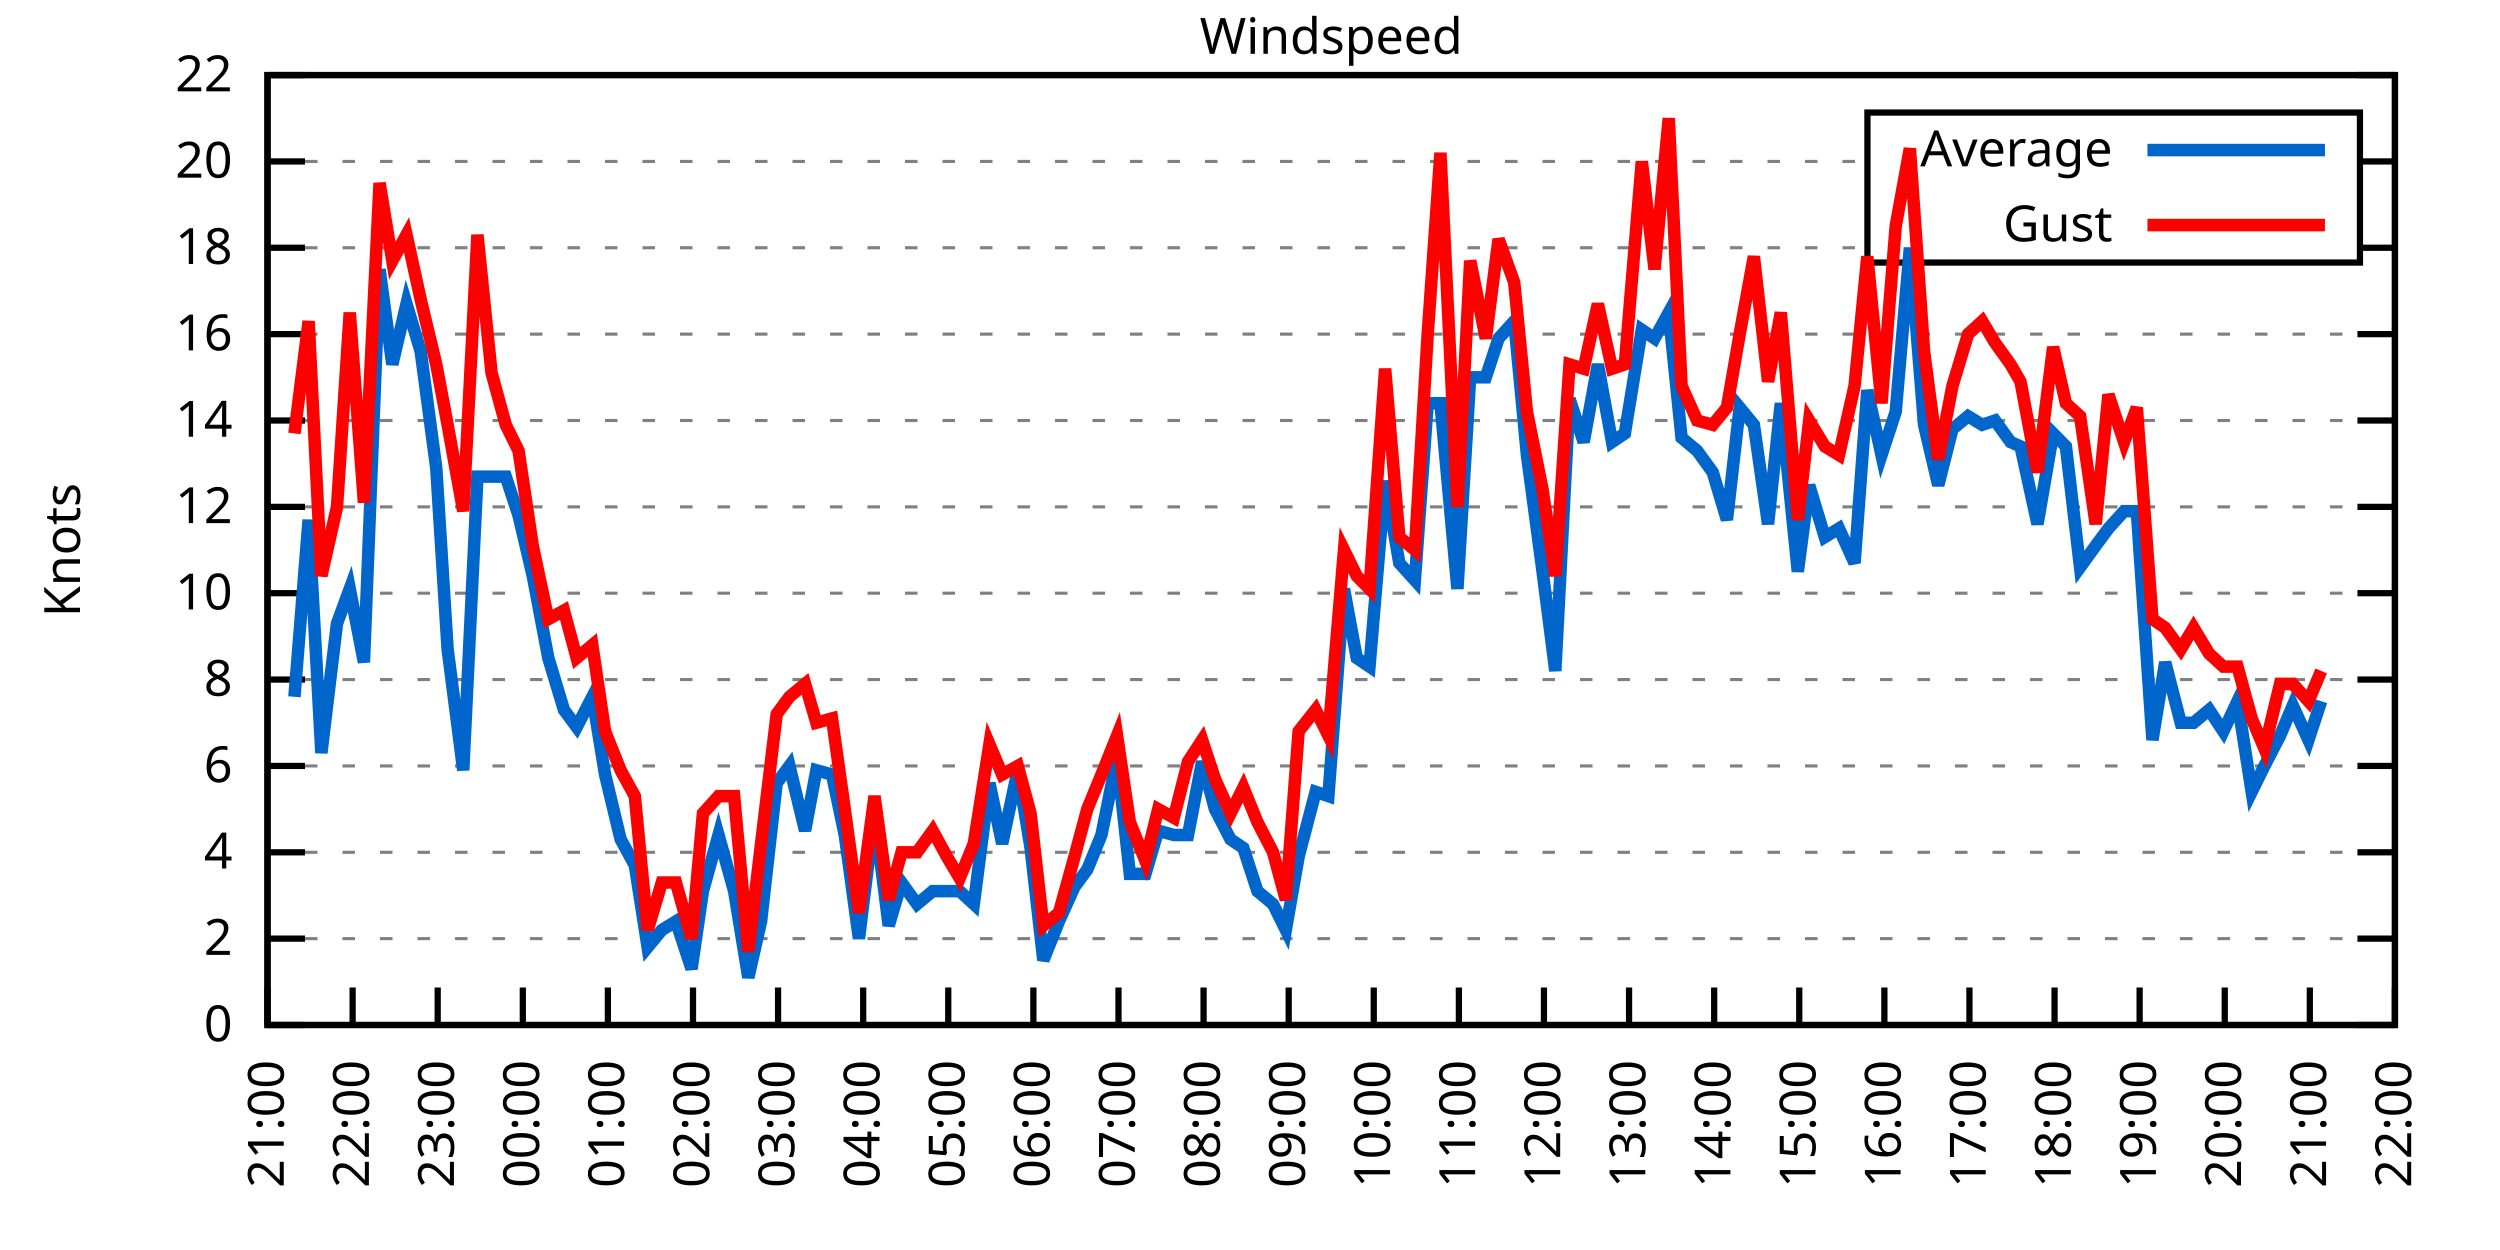
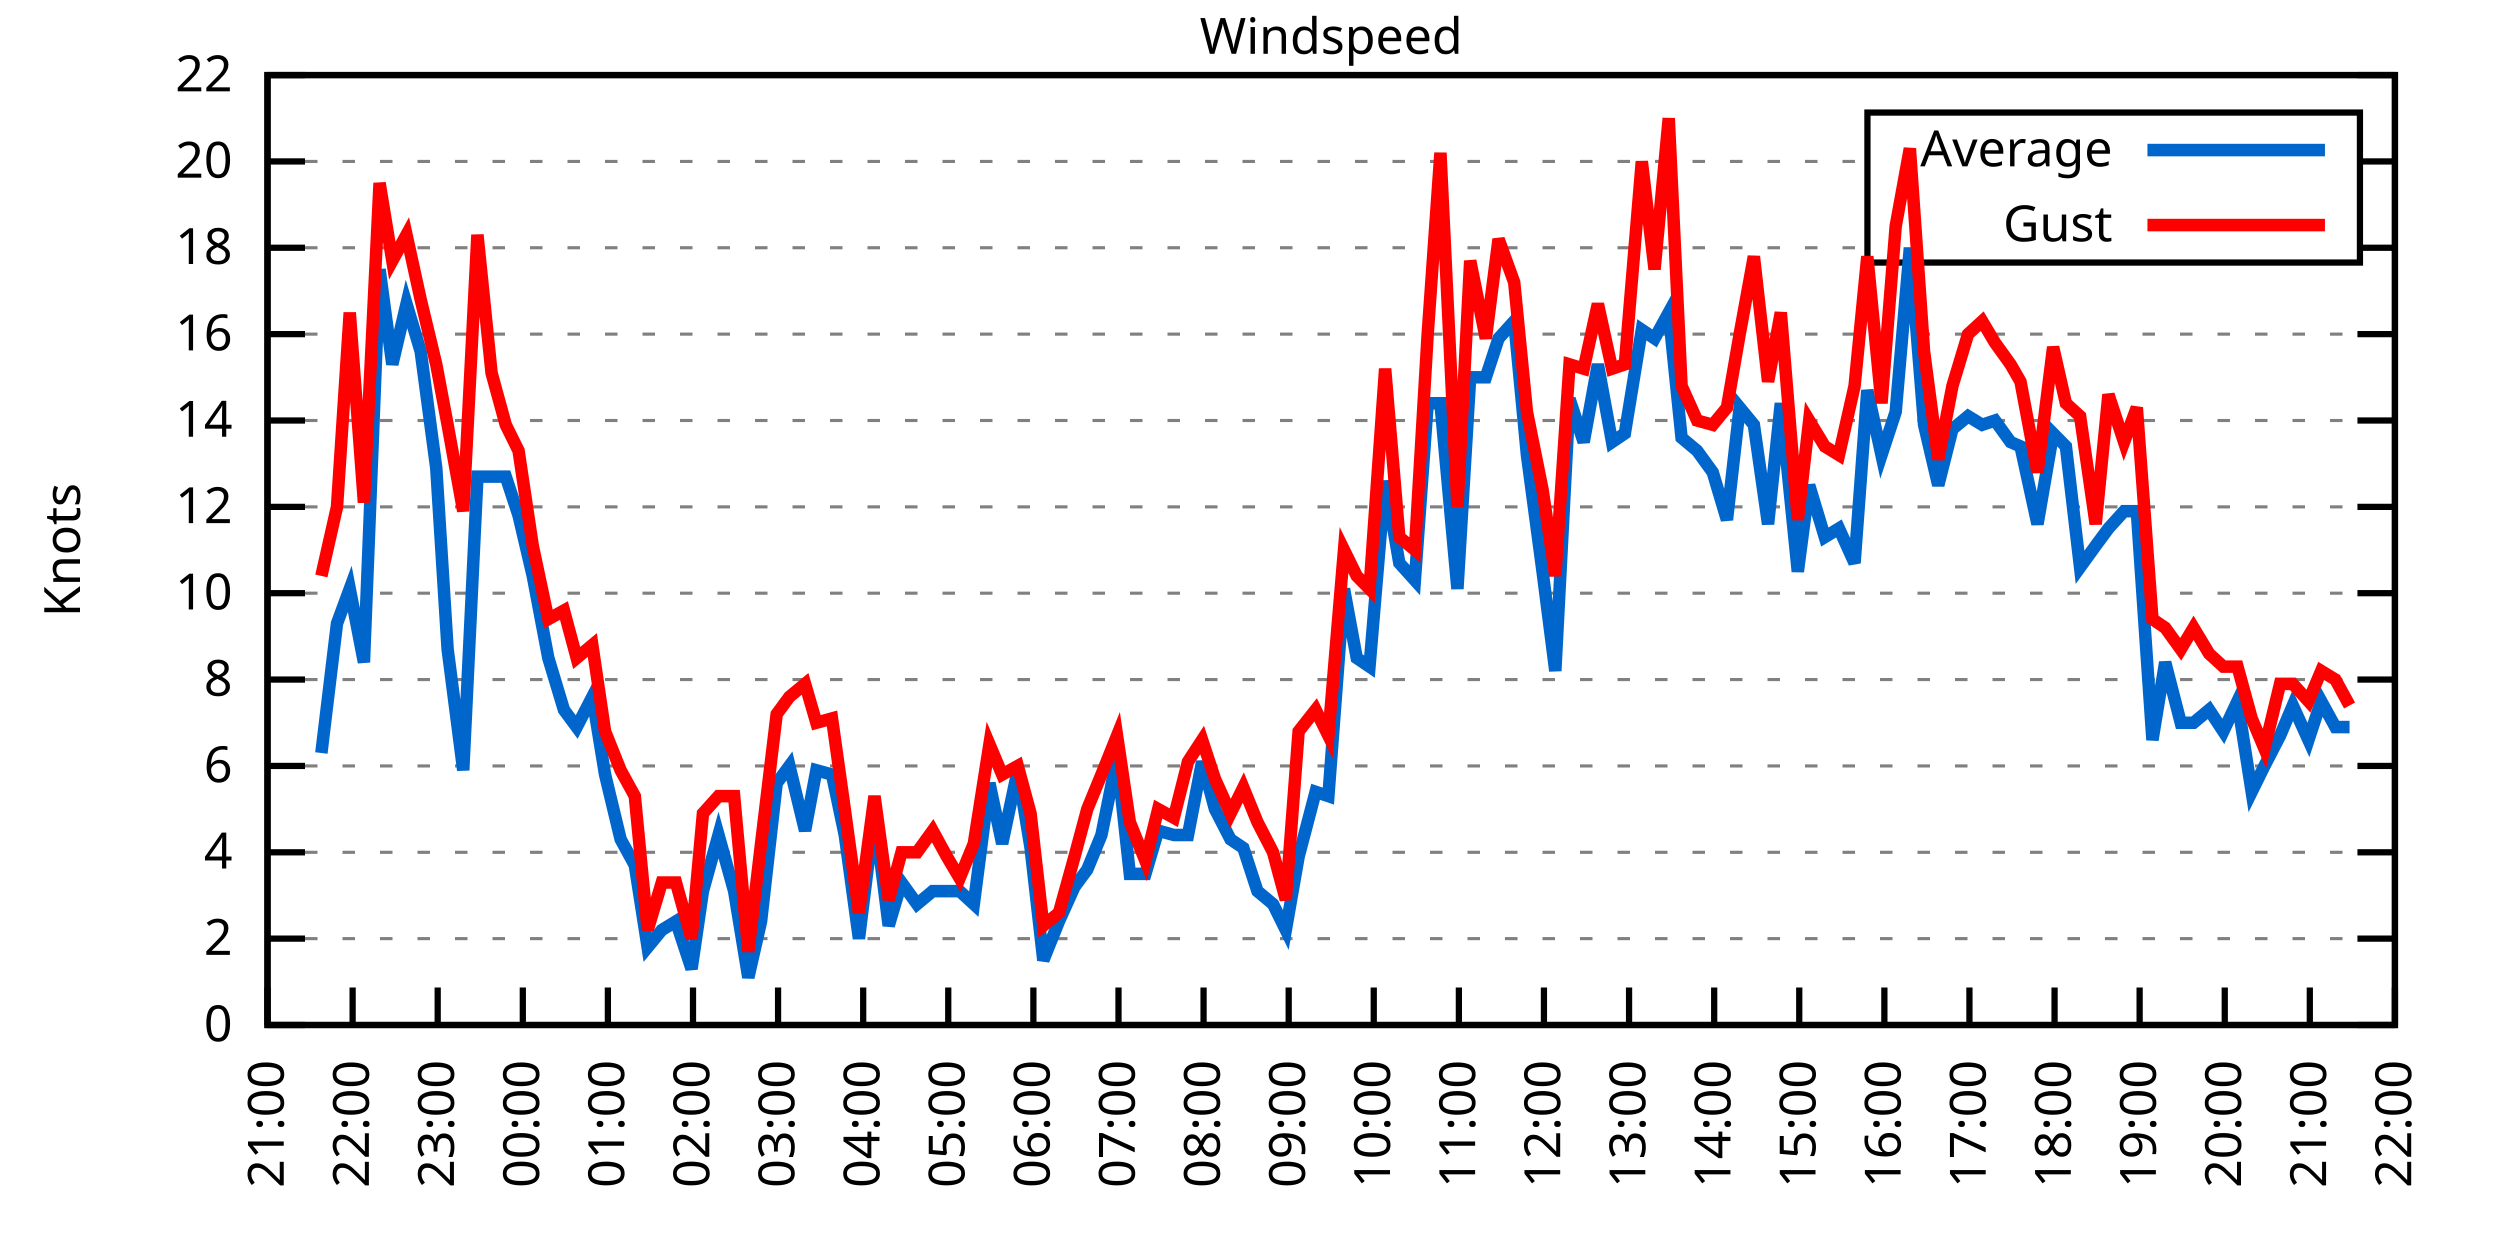
<svg xmlns="http://www.w3.org/2000/svg" xmlns:xlink="http://www.w3.org/1999/xlink" width="400" height="200" viewBox="0 0 400 200">
  <g id="gnuplot_canvas">
    <rect x="0" y="0" width="400" height="200" fill="none" />
    <defs>
      <circle id="gpDot" r="0.5" stroke-width="0.5" stroke="currentColor" />
      <path id="gpPt0" stroke-width="0.333" stroke="currentColor" d="M-1,0 h2 M0,-1 v2" />
      <path id="gpPt1" stroke-width="0.333" stroke="currentColor" d="M-1,-1 L1,1 M1,-1 L-1,1" />
      <path id="gpPt2" stroke-width="0.333" stroke="currentColor" d="M-1,0 L1,0 M0,-1 L0,1 M-1,-1 L1,1 M-1,1 L1,-1" />
      <rect id="gpPt3" stroke-width="0.333" stroke="currentColor" x="-1" y="-1" width="2" height="2" />
      <rect id="gpPt4" stroke-width="0.333" stroke="currentColor" fill="currentColor" x="-1" y="-1" width="2" height="2" />
      <circle id="gpPt5" stroke-width="0.333" stroke="currentColor" cx="0" cy="0" r="1" />
      <use xlink:href="#gpPt5" id="gpPt6" fill="currentColor" stroke="none" />
      <path id="gpPt7" stroke-width="0.333" stroke="currentColor" d="M0,-1.33 L-1.33,0.67 L1.33,0.67 z" />
      <use xlink:href="#gpPt7" id="gpPt8" fill="currentColor" stroke="none" />
      <use xlink:href="#gpPt7" id="gpPt9" stroke="currentColor" transform="rotate(180)" />
      <use xlink:href="#gpPt9" id="gpPt10" fill="currentColor" stroke="none" />
      <use xlink:href="#gpPt3" id="gpPt11" stroke="currentColor" transform="rotate(45)" />
      <use xlink:href="#gpPt11" id="gpPt12" fill="currentColor" stroke="none" />
      <path id="gpPt13" stroke-width="0.333" stroke="currentColor" d="M0,1.330 L1.265,0.411 L0.782,-1.067 L-0.782,-1.076 L-1.265,0.411 z" />
      <use xlink:href="#gpPt13" id="gpPt14" fill="currentColor" stroke="none" />
      <filter id="textbox" filterUnits="objectBoundingBox" x="0" y="0" height="1" width="1">
        <feFlood flood-color="white" flood-opacity="1" result="bgnd" />
        <feComposite in="SourceGraphic" in2="bgnd" operator="atop" />
      </filter>
      <filter id="greybox" filterUnits="objectBoundingBox" x="0" y="0" height="1" width="1">
        <feFlood flood-color="lightgrey" flood-opacity="1" result="grey" />
        <feComposite in="SourceGraphic" in2="grey" operator="atop" />
      </filter>
    </defs>
    <g fill="none" color="white" stroke="currentColor" stroke-width="1.00" stroke-linecap="butt" stroke-linejoin="miter">
</g>
    <g fill="none" color="black" stroke="currentColor" stroke-width="1.00" stroke-linecap="butt" stroke-linejoin="miter">
      <g stroke="none" shape-rendering="crispEdges">
        <polygon fill="rgb(255, 255, 255)" points="42.80,164.00 383.18,164.00 383.18,12.02 42.80,12.02 " />
      </g>
    </g>
    <g fill="none" color="black" stroke="currentColor" stroke-width="1.00" stroke-linecap="butt" stroke-linejoin="miter">
</g>
    <g fill="none" color="black" stroke="black" stroke-width="0.50" stroke-linecap="butt" stroke-linejoin="miter">
</g>
    <g fill="none" color="gray" stroke="currentColor" stroke-width="0.50" stroke-linecap="butt" stroke-linejoin="miter">
      <path stroke="gray" stroke-dasharray="2,4" class="gridline" d="M42.80,164.00 L383.19,164.00  " />
    </g>
    <g fill="none" color="gray" stroke="gray" stroke-width="1.00" stroke-linecap="butt" stroke-linejoin="miter">
</g>
    <g fill="none" color="black" stroke="currentColor" stroke-width="1.00" stroke-linecap="butt" stroke-linejoin="miter">
      <path stroke="black" d="M42.80,164.00 L48.80,164.00 M383.19,164.00 L377.19,164.00  " />
      <g transform="translate(37.20,166.60)" stroke="none" fill="black" font-family="Sans" font-size="8.00" text-anchor="end">
        <text>
          <tspan font-family="Sans"> 0</tspan>
        </text>
      </g>
    </g>
    <g fill="none" color="black" stroke="currentColor" stroke-width="1.00" stroke-linecap="butt" stroke-linejoin="miter">
</g>
    <g fill="none" color="black" stroke="black" stroke-width="0.50" stroke-linecap="butt" stroke-linejoin="miter">
</g>
    <g fill="none" color="gray" stroke="currentColor" stroke-width="0.50" stroke-linecap="butt" stroke-linejoin="miter">
      <path stroke="gray" stroke-dasharray="2,4" class="gridline" d="M42.80,150.18 L383.19,150.18  " />
    </g>
    <g fill="none" color="gray" stroke="gray" stroke-width="1.00" stroke-linecap="butt" stroke-linejoin="miter">
</g>
    <g fill="none" color="black" stroke="currentColor" stroke-width="1.00" stroke-linecap="butt" stroke-linejoin="miter">
      <path stroke="black" d="M42.80,150.18 L48.80,150.18 M383.19,150.18 L377.19,150.18  " />
      <g transform="translate(37.20,152.78)" stroke="none" fill="black" font-family="Sans" font-size="8.00" text-anchor="end">
        <text>
          <tspan font-family="Sans"> 2</tspan>
        </text>
      </g>
    </g>
    <g fill="none" color="black" stroke="currentColor" stroke-width="1.00" stroke-linecap="butt" stroke-linejoin="miter">
</g>
    <g fill="none" color="black" stroke="black" stroke-width="0.50" stroke-linecap="butt" stroke-linejoin="miter">
</g>
    <g fill="none" color="gray" stroke="currentColor" stroke-width="0.50" stroke-linecap="butt" stroke-linejoin="miter">
      <path stroke="gray" stroke-dasharray="2,4" class="gridline" d="M42.80,136.37 L383.19,136.37  " />
    </g>
    <g fill="none" color="gray" stroke="gray" stroke-width="1.00" stroke-linecap="butt" stroke-linejoin="miter">
</g>
    <g fill="none" color="black" stroke="currentColor" stroke-width="1.00" stroke-linecap="butt" stroke-linejoin="miter">
      <path stroke="black" d="M42.80,136.37 L48.80,136.37 M383.19,136.37 L377.19,136.37  " />
      <g transform="translate(37.20,138.97)" stroke="none" fill="black" font-family="Sans" font-size="8.00" text-anchor="end">
        <text>
          <tspan font-family="Sans"> 4</tspan>
        </text>
      </g>
    </g>
    <g fill="none" color="black" stroke="currentColor" stroke-width="1.00" stroke-linecap="butt" stroke-linejoin="miter">
</g>
    <g fill="none" color="black" stroke="black" stroke-width="0.50" stroke-linecap="butt" stroke-linejoin="miter">
</g>
    <g fill="none" color="gray" stroke="currentColor" stroke-width="0.50" stroke-linecap="butt" stroke-linejoin="miter">
      <path stroke="gray" stroke-dasharray="2,4" class="gridline" d="M42.80,122.55 L383.19,122.55  " />
    </g>
    <g fill="none" color="gray" stroke="gray" stroke-width="1.00" stroke-linecap="butt" stroke-linejoin="miter">
</g>
    <g fill="none" color="black" stroke="currentColor" stroke-width="1.00" stroke-linecap="butt" stroke-linejoin="miter">
      <path stroke="black" d="M42.80,122.55 L48.80,122.55 M383.19,122.55 L377.19,122.55  " />
      <g transform="translate(37.20,125.15)" stroke="none" fill="black" font-family="Sans" font-size="8.00" text-anchor="end">
        <text>
          <tspan font-family="Sans"> 6</tspan>
        </text>
      </g>
    </g>
    <g fill="none" color="black" stroke="currentColor" stroke-width="1.00" stroke-linecap="butt" stroke-linejoin="miter">
</g>
    <g fill="none" color="black" stroke="black" stroke-width="0.50" stroke-linecap="butt" stroke-linejoin="miter">
</g>
    <g fill="none" color="gray" stroke="currentColor" stroke-width="0.50" stroke-linecap="butt" stroke-linejoin="miter">
      <path stroke="gray" stroke-dasharray="2,4" class="gridline" d="M42.80,108.73 L383.19,108.73  " />
    </g>
    <g fill="none" color="gray" stroke="gray" stroke-width="1.00" stroke-linecap="butt" stroke-linejoin="miter">
</g>
    <g fill="none" color="black" stroke="currentColor" stroke-width="1.00" stroke-linecap="butt" stroke-linejoin="miter">
      <path stroke="black" d="M42.80,108.73 L48.80,108.73 M383.19,108.73 L377.19,108.73  " />
      <g transform="translate(37.20,111.33)" stroke="none" fill="black" font-family="Sans" font-size="8.00" text-anchor="end">
        <text>
          <tspan font-family="Sans"> 8</tspan>
        </text>
      </g>
    </g>
    <g fill="none" color="black" stroke="currentColor" stroke-width="1.00" stroke-linecap="butt" stroke-linejoin="miter">
</g>
    <g fill="none" color="black" stroke="black" stroke-width="0.50" stroke-linecap="butt" stroke-linejoin="miter">
</g>
    <g fill="none" color="gray" stroke="currentColor" stroke-width="0.50" stroke-linecap="butt" stroke-linejoin="miter">
      <path stroke="gray" stroke-dasharray="2,4" class="gridline" d="M42.80,94.91 L383.19,94.91  " />
    </g>
    <g fill="none" color="gray" stroke="gray" stroke-width="1.00" stroke-linecap="butt" stroke-linejoin="miter">
</g>
    <g fill="none" color="black" stroke="currentColor" stroke-width="1.00" stroke-linecap="butt" stroke-linejoin="miter">
      <path stroke="black" d="M42.80,94.91 L48.80,94.91 M383.19,94.91 L377.19,94.91  " />
      <g transform="translate(37.20,97.51)" stroke="none" fill="black" font-family="Sans" font-size="8.00" text-anchor="end">
        <text>
          <tspan font-family="Sans"> 10</tspan>
        </text>
      </g>
    </g>
    <g fill="none" color="black" stroke="currentColor" stroke-width="1.00" stroke-linecap="butt" stroke-linejoin="miter">
</g>
    <g fill="none" color="black" stroke="black" stroke-width="0.50" stroke-linecap="butt" stroke-linejoin="miter">
</g>
    <g fill="none" color="gray" stroke="currentColor" stroke-width="0.50" stroke-linecap="butt" stroke-linejoin="miter">
      <path stroke="gray" stroke-dasharray="2,4" class="gridline" d="M42.80,81.10 L383.19,81.10  " />
    </g>
    <g fill="none" color="gray" stroke="gray" stroke-width="1.00" stroke-linecap="butt" stroke-linejoin="miter">
</g>
    <g fill="none" color="black" stroke="currentColor" stroke-width="1.00" stroke-linecap="butt" stroke-linejoin="miter">
      <path stroke="black" d="M42.80,81.10 L48.80,81.10 M383.19,81.10 L377.19,81.10  " />
      <g transform="translate(37.20,83.70)" stroke="none" fill="black" font-family="Sans" font-size="8.00" text-anchor="end">
        <text>
          <tspan font-family="Sans"> 12</tspan>
        </text>
      </g>
    </g>
    <g fill="none" color="black" stroke="currentColor" stroke-width="1.00" stroke-linecap="butt" stroke-linejoin="miter">
</g>
    <g fill="none" color="black" stroke="black" stroke-width="0.50" stroke-linecap="butt" stroke-linejoin="miter">
</g>
    <g fill="none" color="gray" stroke="currentColor" stroke-width="0.50" stroke-linecap="butt" stroke-linejoin="miter">
      <path stroke="gray" stroke-dasharray="2,4" class="gridline" d="M42.80,67.28 L383.19,67.28  " />
    </g>
    <g fill="none" color="gray" stroke="gray" stroke-width="1.00" stroke-linecap="butt" stroke-linejoin="miter">
</g>
    <g fill="none" color="black" stroke="currentColor" stroke-width="1.00" stroke-linecap="butt" stroke-linejoin="miter">
      <path stroke="black" d="M42.80,67.28 L48.80,67.28 M383.19,67.28 L377.19,67.28  " />
      <g transform="translate(37.20,69.88)" stroke="none" fill="black" font-family="Sans" font-size="8.00" text-anchor="end">
        <text>
          <tspan font-family="Sans"> 14</tspan>
        </text>
      </g>
    </g>
    <g fill="none" color="black" stroke="currentColor" stroke-width="1.00" stroke-linecap="butt" stroke-linejoin="miter">
</g>
    <g fill="none" color="black" stroke="black" stroke-width="0.50" stroke-linecap="butt" stroke-linejoin="miter">
</g>
    <g fill="none" color="gray" stroke="currentColor" stroke-width="0.50" stroke-linecap="butt" stroke-linejoin="miter">
      <path stroke="gray" stroke-dasharray="2,4" class="gridline" d="M42.80,53.46 L383.19,53.46  " />
    </g>
    <g fill="none" color="gray" stroke="gray" stroke-width="1.00" stroke-linecap="butt" stroke-linejoin="miter">
</g>
    <g fill="none" color="black" stroke="currentColor" stroke-width="1.00" stroke-linecap="butt" stroke-linejoin="miter">
      <path stroke="black" d="M42.80,53.46 L48.80,53.46 M383.19,53.46 L377.19,53.46  " />
      <g transform="translate(37.20,56.06)" stroke="none" fill="black" font-family="Sans" font-size="8.00" text-anchor="end">
        <text>
          <tspan font-family="Sans"> 16</tspan>
        </text>
      </g>
    </g>
    <g fill="none" color="black" stroke="currentColor" stroke-width="1.00" stroke-linecap="butt" stroke-linejoin="miter">
</g>
    <g fill="none" color="black" stroke="black" stroke-width="0.50" stroke-linecap="butt" stroke-linejoin="miter">
</g>
    <g fill="none" color="gray" stroke="currentColor" stroke-width="0.50" stroke-linecap="butt" stroke-linejoin="miter">
      <path stroke="gray" stroke-dasharray="2,4" class="gridline" d="M42.80,39.64 L298.79,39.64 M377.59,39.64 L383.19,39.64  " />
    </g>
    <g fill="none" color="gray" stroke="gray" stroke-width="1.00" stroke-linecap="butt" stroke-linejoin="miter">
</g>
    <g fill="none" color="black" stroke="currentColor" stroke-width="1.00" stroke-linecap="butt" stroke-linejoin="miter">
      <path stroke="black" d="M42.80,39.64 L48.80,39.64 M383.19,39.64 L377.19,39.64  " />
      <g transform="translate(37.20,42.24)" stroke="none" fill="black" font-family="Sans" font-size="8.00" text-anchor="end">
        <text>
          <tspan font-family="Sans"> 18</tspan>
        </text>
      </g>
    </g>
    <g fill="none" color="black" stroke="currentColor" stroke-width="1.00" stroke-linecap="butt" stroke-linejoin="miter">
</g>
    <g fill="none" color="black" stroke="black" stroke-width="0.50" stroke-linecap="butt" stroke-linejoin="miter">
</g>
    <g fill="none" color="gray" stroke="currentColor" stroke-width="0.50" stroke-linecap="butt" stroke-linejoin="miter">
      <path stroke="gray" stroke-dasharray="2,4" class="gridline" d="M42.80,25.83 L298.79,25.83 M377.59,25.83 L383.19,25.83  " />
    </g>
    <g fill="none" color="gray" stroke="gray" stroke-width="1.00" stroke-linecap="butt" stroke-linejoin="miter">
</g>
    <g fill="none" color="black" stroke="currentColor" stroke-width="1.00" stroke-linecap="butt" stroke-linejoin="miter">
      <path stroke="black" d="M42.80,25.83 L48.80,25.83 M383.19,25.83 L377.19,25.83  " />
      <g transform="translate(37.20,28.43)" stroke="none" fill="black" font-family="Sans" font-size="8.00" text-anchor="end">
        <text>
          <tspan font-family="Sans"> 20</tspan>
        </text>
      </g>
    </g>
    <g fill="none" color="black" stroke="currentColor" stroke-width="1.00" stroke-linecap="butt" stroke-linejoin="miter">
</g>
    <g fill="none" color="black" stroke="black" stroke-width="0.50" stroke-linecap="butt" stroke-linejoin="miter">
</g>
    <g fill="none" color="gray" stroke="currentColor" stroke-width="0.50" stroke-linecap="butt" stroke-linejoin="miter">
      <path stroke="gray" stroke-dasharray="2,4" class="gridline" d="M42.80,12.01 L383.19,12.01  " />
    </g>
    <g fill="none" color="gray" stroke="gray" stroke-width="1.00" stroke-linecap="butt" stroke-linejoin="miter">
</g>
    <g fill="none" color="black" stroke="currentColor" stroke-width="1.00" stroke-linecap="butt" stroke-linejoin="miter">
      <path stroke="black" d="M42.80,12.01 L48.80,12.01 M383.19,12.01 L377.19,12.01  " />
      <g transform="translate(37.20,14.61)" stroke="none" fill="black" font-family="Sans" font-size="8.00" text-anchor="end">
        <text>
          <tspan font-family="Sans"> 22</tspan>
        </text>
      </g>
    </g>
    <g fill="none" color="black" stroke="currentColor" stroke-width="1.00" stroke-linecap="butt" stroke-linejoin="miter">
      <path stroke="black" d="M42.80,164.00 L42.80,158.00  " />
      <g transform="translate(45.40,169.60) rotate(270.00)" stroke="none" fill="black" font-family="Sans" font-size="8.00" text-anchor="end">
        <text>
          <tspan font-family="Sans">21:00</tspan>
        </text>
      </g>
    </g>
    <g fill="none" color="black" stroke="currentColor" stroke-width="1.00" stroke-linecap="butt" stroke-linejoin="miter">
      <path stroke="black" d="M56.42,164.00 L56.42,158.00  " />
      <g transform="translate(59.02,169.60) rotate(270.00)" stroke="none" fill="black" font-family="Sans" font-size="8.00" text-anchor="end">
        <text>
          <tspan font-family="Sans">22:00</tspan>
        </text>
      </g>
    </g>
    <g fill="none" color="black" stroke="currentColor" stroke-width="1.00" stroke-linecap="butt" stroke-linejoin="miter">
      <path stroke="black" d="M70.03,164.00 L70.03,158.00  " />
      <g transform="translate(72.63,169.60) rotate(270.00)" stroke="none" fill="black" font-family="Sans" font-size="8.00" text-anchor="end">
        <text>
          <tspan font-family="Sans">23:00</tspan>
        </text>
      </g>
    </g>
    <g fill="none" color="black" stroke="currentColor" stroke-width="1.00" stroke-linecap="butt" stroke-linejoin="miter">
      <path stroke="black" d="M83.65,164.00 L83.65,158.00  " />
      <g transform="translate(86.25,169.60) rotate(270.00)" stroke="none" fill="black" font-family="Sans" font-size="8.00" text-anchor="end">
        <text>
          <tspan font-family="Sans">00:00</tspan>
        </text>
      </g>
    </g>
    <g fill="none" color="black" stroke="currentColor" stroke-width="1.00" stroke-linecap="butt" stroke-linejoin="miter">
      <path stroke="black" d="M97.26,164.00 L97.26,158.00  " />
      <g transform="translate(99.86,169.60) rotate(270.00)" stroke="none" fill="black" font-family="Sans" font-size="8.00" text-anchor="end">
        <text>
          <tspan font-family="Sans">01:00</tspan>
        </text>
      </g>
    </g>
    <g fill="none" color="black" stroke="currentColor" stroke-width="1.00" stroke-linecap="butt" stroke-linejoin="miter">
      <path stroke="black" d="M110.88,164.00 L110.88,158.00  " />
      <g transform="translate(113.48,169.60) rotate(270.00)" stroke="none" fill="black" font-family="Sans" font-size="8.00" text-anchor="end">
        <text>
          <tspan font-family="Sans">02:00</tspan>
        </text>
      </g>
    </g>
    <g fill="none" color="black" stroke="currentColor" stroke-width="1.00" stroke-linecap="butt" stroke-linejoin="miter">
      <path stroke="black" d="M124.49,164.00 L124.49,158.00  " />
      <g transform="translate(127.09,169.60) rotate(270.00)" stroke="none" fill="black" font-family="Sans" font-size="8.00" text-anchor="end">
        <text>
          <tspan font-family="Sans">03:00</tspan>
        </text>
      </g>
    </g>
    <g fill="none" color="black" stroke="currentColor" stroke-width="1.00" stroke-linecap="butt" stroke-linejoin="miter">
      <path stroke="black" d="M138.11,164.00 L138.11,158.00  " />
      <g transform="translate(140.71,169.60) rotate(270.00)" stroke="none" fill="black" font-family="Sans" font-size="8.00" text-anchor="end">
        <text>
          <tspan font-family="Sans">04:00</tspan>
        </text>
      </g>
    </g>
    <g fill="none" color="black" stroke="currentColor" stroke-width="1.00" stroke-linecap="butt" stroke-linejoin="miter">
      <path stroke="black" d="M151.72,164.00 L151.72,158.00  " />
      <g transform="translate(154.32,169.60) rotate(270.00)" stroke="none" fill="black" font-family="Sans" font-size="8.00" text-anchor="end">
        <text>
          <tspan font-family="Sans">05:00</tspan>
        </text>
      </g>
    </g>
    <g fill="none" color="black" stroke="currentColor" stroke-width="1.00" stroke-linecap="butt" stroke-linejoin="miter">
      <path stroke="black" d="M165.34,164.00 L165.34,158.00  " />
      <g transform="translate(167.94,169.60) rotate(270.00)" stroke="none" fill="black" font-family="Sans" font-size="8.00" text-anchor="end">
        <text>
          <tspan font-family="Sans">06:00</tspan>
        </text>
      </g>
    </g>
    <g fill="none" color="black" stroke="currentColor" stroke-width="1.00" stroke-linecap="butt" stroke-linejoin="miter">
      <path stroke="black" d="M178.96,164.00 L178.96,158.00  " />
      <g transform="translate(181.56,169.60) rotate(270.00)" stroke="none" fill="black" font-family="Sans" font-size="8.00" text-anchor="end">
        <text>
          <tspan font-family="Sans">07:00</tspan>
        </text>
      </g>
    </g>
    <g fill="none" color="black" stroke="currentColor" stroke-width="1.00" stroke-linecap="butt" stroke-linejoin="miter">
      <path stroke="black" d="M192.57,164.00 L192.57,158.00  " />
      <g transform="translate(195.17,169.60) rotate(270.00)" stroke="none" fill="black" font-family="Sans" font-size="8.00" text-anchor="end">
        <text>
          <tspan font-family="Sans">08:00</tspan>
        </text>
      </g>
    </g>
    <g fill="none" color="black" stroke="currentColor" stroke-width="1.00" stroke-linecap="butt" stroke-linejoin="miter">
      <path stroke="black" d="M206.19,164.00 L206.19,158.00  " />
      <g transform="translate(208.79,169.60) rotate(270.00)" stroke="none" fill="black" font-family="Sans" font-size="8.00" text-anchor="end">
        <text>
          <tspan font-family="Sans">09:00</tspan>
        </text>
      </g>
    </g>
    <g fill="none" color="black" stroke="currentColor" stroke-width="1.00" stroke-linecap="butt" stroke-linejoin="miter">
      <path stroke="black" d="M219.80,164.00 L219.80,158.00  " />
      <g transform="translate(222.40,169.60) rotate(270.00)" stroke="none" fill="black" font-family="Sans" font-size="8.00" text-anchor="end">
        <text>
          <tspan font-family="Sans">10:00</tspan>
        </text>
      </g>
    </g>
    <g fill="none" color="black" stroke="currentColor" stroke-width="1.00" stroke-linecap="butt" stroke-linejoin="miter">
      <path stroke="black" d="M233.42,164.00 L233.42,158.00  " />
      <g transform="translate(236.02,169.60) rotate(270.00)" stroke="none" fill="black" font-family="Sans" font-size="8.00" text-anchor="end">
        <text>
          <tspan font-family="Sans">11:00</tspan>
        </text>
      </g>
    </g>
    <g fill="none" color="black" stroke="currentColor" stroke-width="1.00" stroke-linecap="butt" stroke-linejoin="miter">
      <path stroke="black" d="M247.03,164.00 L247.03,158.00  " />
      <g transform="translate(249.63,169.60) rotate(270.00)" stroke="none" fill="black" font-family="Sans" font-size="8.00" text-anchor="end">
        <text>
          <tspan font-family="Sans">12:00</tspan>
        </text>
      </g>
    </g>
    <g fill="none" color="black" stroke="currentColor" stroke-width="1.00" stroke-linecap="butt" stroke-linejoin="miter">
      <path stroke="black" d="M260.65,164.00 L260.65,158.00  " />
      <g transform="translate(263.25,169.60) rotate(270.00)" stroke="none" fill="black" font-family="Sans" font-size="8.00" text-anchor="end">
        <text>
          <tspan font-family="Sans">13:00</tspan>
        </text>
      </g>
    </g>
    <g fill="none" color="black" stroke="currentColor" stroke-width="1.00" stroke-linecap="butt" stroke-linejoin="miter">
      <path stroke="black" d="M274.27,164.00 L274.27,158.00  " />
      <g transform="translate(276.87,169.60) rotate(270.00)" stroke="none" fill="black" font-family="Sans" font-size="8.00" text-anchor="end">
        <text>
          <tspan font-family="Sans">14:00</tspan>
        </text>
      </g>
    </g>
    <g fill="none" color="black" stroke="currentColor" stroke-width="1.00" stroke-linecap="butt" stroke-linejoin="miter">
      <path stroke="black" d="M287.88,164.00 L287.88,158.00  " />
      <g transform="translate(290.48,169.60) rotate(270.00)" stroke="none" fill="black" font-family="Sans" font-size="8.00" text-anchor="end">
        <text>
          <tspan font-family="Sans">15:00</tspan>
        </text>
      </g>
    </g>
    <g fill="none" color="black" stroke="currentColor" stroke-width="1.00" stroke-linecap="butt" stroke-linejoin="miter">
      <path stroke="black" d="M301.50,164.00 L301.50,158.00  " />
      <g transform="translate(304.10,169.60) rotate(270.00)" stroke="none" fill="black" font-family="Sans" font-size="8.00" text-anchor="end">
        <text>
          <tspan font-family="Sans">16:00</tspan>
        </text>
      </g>
    </g>
    <g fill="none" color="black" stroke="currentColor" stroke-width="1.00" stroke-linecap="butt" stroke-linejoin="miter">
      <path stroke="black" d="M315.11,164.00 L315.11,158.00  " />
      <g transform="translate(317.71,169.60) rotate(270.00)" stroke="none" fill="black" font-family="Sans" font-size="8.00" text-anchor="end">
        <text>
          <tspan font-family="Sans">17:00</tspan>
        </text>
      </g>
    </g>
    <g fill="none" color="black" stroke="currentColor" stroke-width="1.00" stroke-linecap="butt" stroke-linejoin="miter">
      <path stroke="black" d="M328.73,164.00 L328.73,158.00  " />
      <g transform="translate(331.33,169.60) rotate(270.00)" stroke="none" fill="black" font-family="Sans" font-size="8.00" text-anchor="end">
        <text>
          <tspan font-family="Sans">18:00</tspan>
        </text>
      </g>
    </g>
    <g fill="none" color="black" stroke="currentColor" stroke-width="1.00" stroke-linecap="butt" stroke-linejoin="miter">
      <path stroke="black" d="M342.34,164.00 L342.34,158.00  " />
      <g transform="translate(344.94,169.60) rotate(270.00)" stroke="none" fill="black" font-family="Sans" font-size="8.00" text-anchor="end">
        <text>
          <tspan font-family="Sans">19:00</tspan>
        </text>
      </g>
    </g>
    <g fill="none" color="black" stroke="currentColor" stroke-width="1.00" stroke-linecap="butt" stroke-linejoin="miter">
      <path stroke="black" d="M355.96,164.00 L355.96,158.00  " />
      <g transform="translate(358.56,169.60) rotate(270.00)" stroke="none" fill="black" font-family="Sans" font-size="8.00" text-anchor="end">
        <text>
          <tspan font-family="Sans">20:00</tspan>
        </text>
      </g>
    </g>
    <g fill="none" color="black" stroke="currentColor" stroke-width="1.00" stroke-linecap="butt" stroke-linejoin="miter">
      <path stroke="black" d="M369.57,164.00 L369.57,158.00  " />
      <g transform="translate(372.17,169.60) rotate(270.00)" stroke="none" fill="black" font-family="Sans" font-size="8.00" text-anchor="end">
        <text>
          <tspan font-family="Sans">21:00</tspan>
        </text>
      </g>
    </g>
    <g fill="none" color="black" stroke="currentColor" stroke-width="1.00" stroke-linecap="butt" stroke-linejoin="miter">
      <path stroke="black" d="M383.19,164.00 L383.19,158.00  " />
      <g transform="translate(385.79,169.60) rotate(270.00)" stroke="none" fill="black" font-family="Sans" font-size="8.00" text-anchor="end">
        <text>
          <tspan font-family="Sans">22:00</tspan>
        </text>
      </g>
    </g>
    <g fill="none" color="black" stroke="currentColor" stroke-width="1.00" stroke-linecap="butt" stroke-linejoin="miter">
</g>
    <g fill="none" color="black" stroke="currentColor" stroke-width="1.00" stroke-linecap="butt" stroke-linejoin="miter">
      <path stroke="black" d="M42.80,12.01 L42.80,164.00 L383.19,164.00 L383.19,12.01 L42.80,12.01 Z  " />
    </g>
    <g fill="none" color="black" stroke="currentColor" stroke-width="1.00" stroke-linecap="butt" stroke-linejoin="miter">
</g>
    <g fill="none" color="black" stroke="currentColor" stroke-width="1.00" stroke-linecap="butt" stroke-linejoin="miter">
      <path stroke="black" d="M298.79,42.01 L298.79,18.01 L377.59,18.01 L377.59,42.01 L298.79,42.01 Z  " />
    </g>
    <g id="Windspeed_plot_1">
      <g fill="none" color="white" stroke="black" stroke-width="2.00" stroke-linecap="butt" stroke-linejoin="miter">
</g>
      <g fill="none" color="black" stroke="currentColor" stroke-width="2.00" stroke-linecap="butt" stroke-linejoin="miter">
        <g transform="translate(337.99,26.61)" stroke="none" fill="black" font-family="Sans" font-size="8.00" text-anchor="end">
          <text>
            <tspan font-family="Sans">Average</tspan>
          </text>
        </g>
      </g>
      <g fill="none" color="black" stroke="currentColor" stroke-width="2.00" stroke-linecap="butt" stroke-linejoin="miter">
-         <path stroke="rgb(  0, 102, 204)" d="M343.59,24.01 L371.99,24.01 M47.11,111.49 L49.38,83.17 L51.42,120.48 L53.92,99.75 L55.96,94.22 L58.23,105.97   L60.73,43.10 L62.77,58.30 L65.04,48.63 L67.31,56.23 L69.80,74.88 L71.62,103.89 L74.12,123.24 L76.39,76.26   L78.65,76.26 L80.92,76.26 L82.97,82.48 L85.24,92.15 L87.73,105.28 L90.23,113.57 L92.27,116.33 L94.77,111.49   L96.81,123.93 L99.30,134.29 L101.57,138.44 L103.62,151.56 L105.89,148.80 L108.15,147.42 L110.65,155.02 L112.47,142.58   L114.96,133.60 L117.46,142.58 L119.73,156.40 L121.77,147.42 L124.27,125.31 L126.31,122.55 L128.81,132.91 L130.62,123.24   L133.12,123.93 L135.16,133.60 L137.43,150.18 L139.92,130.15 L142.19,148.11 L144.24,141.20 L146.73,144.66 L149.23,142.58   L151.50,142.58 L153.54,142.58 L155.81,144.66 L158.31,125.31 L160.35,134.98 L162.84,123.24 L164.89,135.67 L166.93,153.64   L169.43,147.42 L171.92,141.89 L173.96,139.13 L176.23,133.60 L178.73,121.17 L180.77,139.82 L183.27,139.82 L185.31,132.91   L187.81,133.60 L190.08,133.60 L192.34,121.86 L194.39,129.46 L196.88,134.29 L198.93,135.67 L201.19,142.58 L203.69,144.66   L205.73,148.80 L207.78,137.06 L210.50,126.69 L212.54,127.38 L215.04,94.22 L217.08,105.28 L219.12,106.66 L221.62,76.95   L223.89,90.08 L226.38,92.84 L228.43,64.52 L230.47,64.52 L233.19,94.22 L235.23,60.37 L237.73,60.37 L239.77,54.15   L242.27,51.39 L244.31,72.81 L246.81,91.46 L248.85,107.35 L251.12,63.82 L253.39,70.73 L255.66,58.30 L257.93,70.73   L259.97,69.35 L262.69,52.77 L264.73,54.15 L267.00,50.01 L269.05,70.04 L271.54,72.12 L274.04,75.57 L276.31,83.17   L278.35,65.21 L280.62,67.97 L282.89,83.86 L284.93,64.52 L287.65,91.46 L289.47,77.64 L291.97,85.93 L294.23,84.55   L296.73,90.08 L298.77,62.44 L301.04,72.81 L303.31,65.90 L305.58,39.64 L307.85,67.97 L310.12,77.64 L312.39,68.66   L314.89,66.59 L317.15,67.97 L319.20,67.28 L321.69,70.73 L323.28,71.42 L326.00,83.86 L328.50,69.35 L330.54,71.42   L332.81,90.77 L335.31,87.31 L337.35,84.55 L339.85,81.79 L341.89,81.79 L344.39,118.40 L346.43,105.97 L348.92,115.64   L350.97,115.64 L353.46,113.57 L355.73,117.02 L358.00,112.19 L360.27,126.69 L362.31,122.55 L364.81,117.71 L366.85,112.88   L369.35,118.40 L371.39,112.19  " />
+         <path stroke="rgb(  0, 102, 204)" d="M343.59,24.01 L371.99,24.01 M51.42,120.48 L53.92,99.75 L55.96,94.22 L58.23,105.97 L60.73,43.10 L62.77,58.30   L65.04,48.63 L67.31,56.23 L69.80,74.88 L71.62,103.89 L74.12,123.24 L76.39,76.26 L78.65,76.26 L80.92,76.26   L82.97,82.48 L85.24,92.15 L87.73,105.28 L90.23,113.57 L92.27,116.33 L94.77,111.49 L96.81,123.93 L99.30,134.29   L101.57,138.44 L103.62,151.56 L105.89,148.80 L108.15,147.42 L110.65,155.02 L112.47,142.58 L114.96,133.60 L117.46,142.58   L119.73,156.40 L121.77,147.42 L124.27,125.31 L126.31,122.55 L128.81,132.91 L130.62,123.24 L133.12,123.93 L135.16,133.60   L137.43,150.18 L139.92,130.15 L142.19,148.11 L144.24,141.20 L146.73,144.66 L149.23,142.58 L151.50,142.58 L153.54,142.58   L155.81,144.66 L158.31,125.31 L160.35,134.98 L162.84,123.24 L164.89,135.67 L166.93,153.64 L169.43,147.42 L171.92,141.89   L173.96,139.13 L176.23,133.60 L178.73,121.17 L180.77,139.82 L183.27,139.82 L185.31,132.91 L187.81,133.60 L190.08,133.60   L192.34,121.86 L194.39,129.46 L196.88,134.29 L198.93,135.67 L201.19,142.58 L203.69,144.66 L205.73,148.80 L207.78,137.06   L210.50,126.69 L212.54,127.38 L215.04,94.22 L217.08,105.28 L219.12,106.66 L221.62,76.95 L223.89,90.08 L226.38,92.84   L228.43,64.52 L230.47,64.52 L233.19,94.22 L235.23,60.37 L237.73,60.37 L239.77,54.15 L242.27,51.39 L244.31,72.81   L246.81,91.46 L248.85,107.35 L251.12,63.82 L253.39,70.73 L255.66,58.30 L257.93,70.73 L259.97,69.35 L262.69,52.77   L264.73,54.15 L267.00,50.01 L269.05,70.04 L271.54,72.12 L274.04,75.57 L276.31,83.17 L278.35,65.21 L280.62,67.97   L282.89,83.86 L284.93,64.52 L287.65,91.46 L289.47,77.64 L291.97,85.93 L294.23,84.55 L296.73,90.08 L298.77,62.44   L301.04,72.81 L303.31,65.90 L305.58,39.64 L307.85,67.97 L310.12,77.64 L312.39,68.66 L314.89,66.59 L317.15,67.97   L319.20,67.28 L321.69,70.73 L323.28,71.42 L326.00,83.86 L328.50,69.35 L330.54,71.42 L332.81,90.77 L335.31,87.31   L337.35,84.55 L339.85,81.79 L341.89,81.79 L344.39,118.40 L346.43,105.97 L348.92,115.64 L350.97,115.64 L353.46,113.57   L355.73,117.02 L358.00,112.19 L360.27,126.69 L362.31,122.55 L364.81,117.71 L366.85,112.88 L369.35,118.40 L371.39,112.19   L373.66,116.33 L375.93,116.33  " />
      </g>
    </g>
    <g id="Windspeed_plot_2">
      <g fill="none" color="black" stroke="currentColor" stroke-width="2.00" stroke-linecap="butt" stroke-linejoin="miter">
        <g transform="translate(337.99,38.61)" stroke="none" fill="black" font-family="Sans" font-size="8.00" text-anchor="end">
          <text>
            <tspan font-family="Sans">Gust</tspan>
          </text>
        </g>
      </g>
      <g fill="none" color="black" stroke="currentColor" stroke-width="2.00" stroke-linecap="butt" stroke-linejoin="miter">
-         <path stroke="rgb(255,   0,   0)" d="M343.59,36.01 L371.99,36.01 M47.11,69.35 L49.38,51.39 L51.42,92.15 L53.92,81.10 L55.96,50.01 L58.23,80.41   L60.73,29.28 L62.77,41.72 L65.04,37.57 L67.31,47.93 L69.80,58.30 L71.62,67.97 L74.12,81.79 L76.39,37.57   L78.65,59.68 L80.92,67.97 L82.97,72.12 L85.24,87.31 L87.73,99.06 L90.23,97.68 L92.27,105.28 L94.77,103.20   L96.81,117.02 L99.30,123.24 L101.57,127.38 L103.62,148.80 L105.89,141.20 L108.15,141.20 L110.65,150.18 L112.47,130.15   L114.96,127.38 L117.46,127.38 L119.73,152.26 L121.77,134.98 L124.27,114.26 L126.31,111.49 L128.81,109.42 L130.62,115.64   L133.12,114.95 L135.16,129.46 L137.43,146.04 L139.92,127.38 L142.19,143.96 L144.24,136.37 L146.73,136.37 L149.23,132.91   L151.50,137.06 L153.54,140.51 L155.81,134.98 L158.31,119.09 L160.35,123.93 L162.84,122.55 L164.89,130.15 L166.93,148.11   L169.43,146.04 L171.92,137.06 L173.96,129.46 L176.23,123.93 L178.73,117.71 L180.77,131.53 L183.27,137.75 L185.31,129.46   L187.81,130.84 L190.08,121.86 L192.34,118.40 L194.39,124.62 L196.88,130.15 L198.93,126.00 L201.19,131.53 L203.69,136.37   L205.73,143.96 L207.78,117.02 L210.50,113.57 L212.54,117.71 L215.04,88.00 L217.08,92.15 L219.12,94.22 L221.62,58.99   L223.89,85.93 L226.38,88.00 L228.43,53.46 L230.47,24.45 L233.19,81.10 L235.23,41.72 L237.73,54.15 L239.77,38.26   L242.27,45.17 L244.31,65.90 L246.81,78.33 L248.85,92.15 L251.12,58.30 L253.39,58.99 L255.66,48.63 L257.93,58.99   L259.97,58.30 L262.69,25.83 L264.73,43.10 L267.00,18.92 L269.05,61.75 L271.54,67.28 L274.04,67.97 L276.31,65.21   L278.35,53.46 L280.62,41.03 L282.89,61.06 L284.93,50.01 L287.65,83.17 L289.47,67.28 L291.97,71.42 L294.23,72.81   L296.73,61.75 L298.77,41.03 L301.04,64.52 L303.31,36.19 L305.58,23.75 L307.85,56.23 L310.12,73.50 L312.39,61.75   L314.89,53.46 L317.15,51.39 L319.20,54.84 L321.69,58.30 L323.28,61.06 L326.00,75.57 L328.50,55.53 L330.54,64.52   L332.81,66.59 L335.31,83.86 L337.35,63.13 L339.85,70.73 L341.89,65.21 L344.39,99.06 L346.43,100.44 L348.92,103.89   L350.97,100.44 L353.46,104.59 L355.73,106.66 L358.00,106.66 L360.27,114.95 L362.31,119.78 L364.81,109.42 L366.85,109.42   L369.35,112.19 L371.39,107.35  " />
+         <path stroke="rgb(255,   0,   0)" d="M343.59,36.01 L371.99,36.01 M51.42,92.15 L53.92,81.10 L55.96,50.01 L58.23,80.41 L60.73,29.28 L62.77,41.72   L65.04,37.57 L67.31,47.93 L69.80,58.30 L71.62,67.97 L74.12,81.79 L76.39,37.57 L78.65,59.68 L80.92,67.97   L82.97,72.12 L85.24,87.31 L87.73,99.06 L90.23,97.68 L92.27,105.28 L94.77,103.20 L96.81,117.02 L99.30,123.24   L101.57,127.38 L103.62,148.80 L105.89,141.20 L108.15,141.20 L110.65,150.18 L112.47,130.15 L114.96,127.38 L117.46,127.38   L119.73,152.26 L121.77,134.98 L124.27,114.26 L126.31,111.49 L128.81,109.42 L130.62,115.64 L133.12,114.95 L135.16,129.46   L137.43,146.04 L139.92,127.38 L142.19,143.96 L144.24,136.37 L146.73,136.37 L149.23,132.91 L151.50,137.06 L153.54,140.51   L155.81,134.98 L158.31,119.09 L160.35,123.93 L162.84,122.55 L164.89,130.15 L166.93,148.11 L169.43,146.04 L171.92,137.06   L173.96,129.46 L176.23,123.93 L178.73,117.71 L180.77,131.53 L183.27,137.75 L185.31,129.46 L187.81,130.84 L190.08,121.86   L192.34,118.40 L194.39,124.62 L196.88,130.15 L198.93,126.00 L201.19,131.53 L203.69,136.37 L205.73,143.96 L207.78,117.02   L210.50,113.57 L212.54,117.71 L215.04,88.00 L217.08,92.15 L219.12,94.22 L221.62,58.99 L223.89,85.93 L226.38,88.00   L228.43,53.46 L230.47,24.45 L233.19,81.10 L235.23,41.72 L237.73,54.15 L239.77,38.26 L242.27,45.17 L244.31,65.90   L246.81,78.33 L248.85,92.15 L251.12,58.30 L253.39,58.99 L255.66,48.63 L257.93,58.99 L259.97,58.30 L262.69,25.83   L264.73,43.10 L267.00,18.92 L269.05,61.75 L271.54,67.28 L274.04,67.97 L276.31,65.21 L278.35,53.46 L280.62,41.03   L282.89,61.06 L284.93,50.01 L287.65,83.17 L289.47,67.28 L291.97,71.42 L294.23,72.81 L296.73,61.75 L298.77,41.03   L301.04,64.52 L303.31,36.19 L305.58,23.75 L307.85,56.23 L310.12,73.50 L312.39,61.75 L314.89,53.46 L317.15,51.39   L319.20,54.84 L321.69,58.30 L323.28,61.06 L326.00,75.57 L328.50,55.53 L330.54,64.52 L332.81,66.59 L335.31,83.86   L337.35,63.13 L339.85,70.73 L341.89,65.21 L344.39,99.06 L346.43,100.44 L348.92,103.89 L350.97,100.44 L353.46,104.59   L355.73,106.66 L358.00,106.66 L360.27,114.95 L362.31,119.78 L364.81,109.42 L366.85,109.42 L369.35,112.19 L371.39,107.35   L373.66,108.73 L375.93,112.88  " />
      </g>
    </g>
    <g fill="none" color="black" stroke="currentColor" stroke-width="2.00" stroke-linecap="butt" stroke-linejoin="miter">
</g>
    <g fill="none" color="black" stroke="black" stroke-width="1.00" stroke-linecap="butt" stroke-linejoin="miter">
</g>
    <g fill="none" color="black" stroke="currentColor" stroke-width="1.00" stroke-linecap="butt" stroke-linejoin="miter">
      <path stroke="black" d="M42.80,12.01 L42.80,164.00 L383.19,164.00 L383.19,12.01 L42.80,12.01 Z  " />
      <g transform="translate(12.80,88.01) rotate(270.00)" stroke="none" fill="black" font-family="Sans" font-size="8.00" text-anchor="middle">
        <text>
          <tspan font-family="Sans">Knots</tspan>
        </text>
      </g>
    </g>
    <g fill="none" color="black" stroke="currentColor" stroke-width="1.00" stroke-linecap="butt" stroke-linejoin="miter">
</g>
    <g fill="none" color="black" stroke="currentColor" stroke-width="1.00" stroke-linecap="butt" stroke-linejoin="miter">
      <g transform="translate(212.99,8.61)" stroke="none" fill="black" font-family="Sans" font-size="8.00" text-anchor="middle">
        <text>
          <tspan font-family="Sans">Windspeed</tspan>
        </text>
      </g>
    </g>
    <g fill="none" color="black" stroke="currentColor" stroke-width="1.00" stroke-linecap="butt" stroke-linejoin="miter">
</g>
  </g>
</svg>
